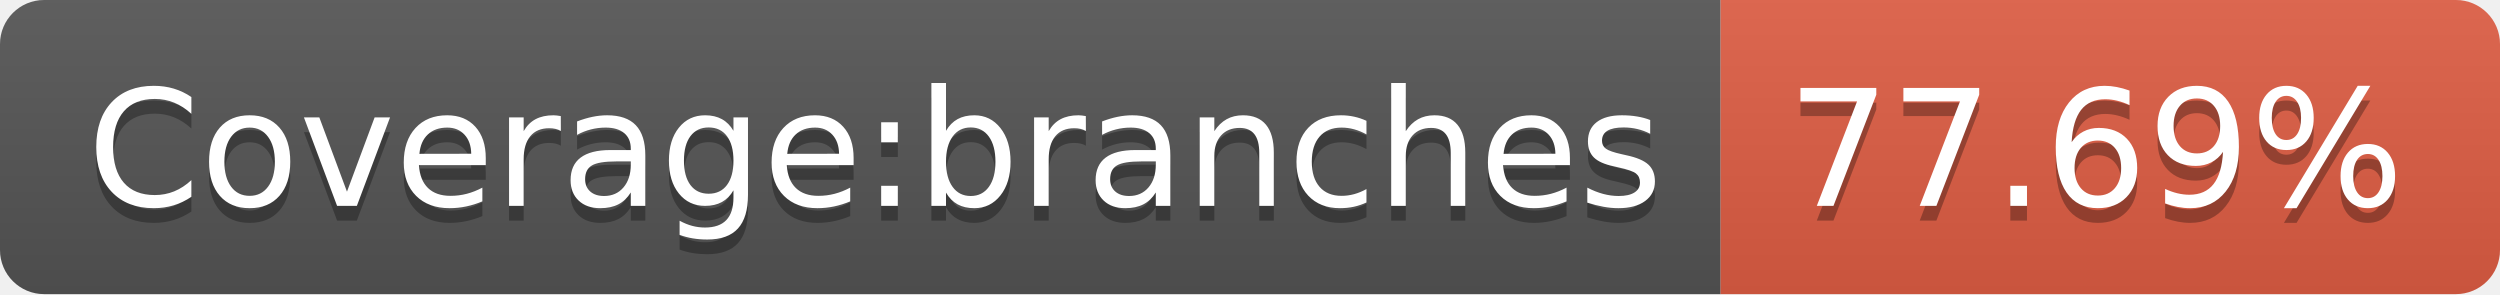
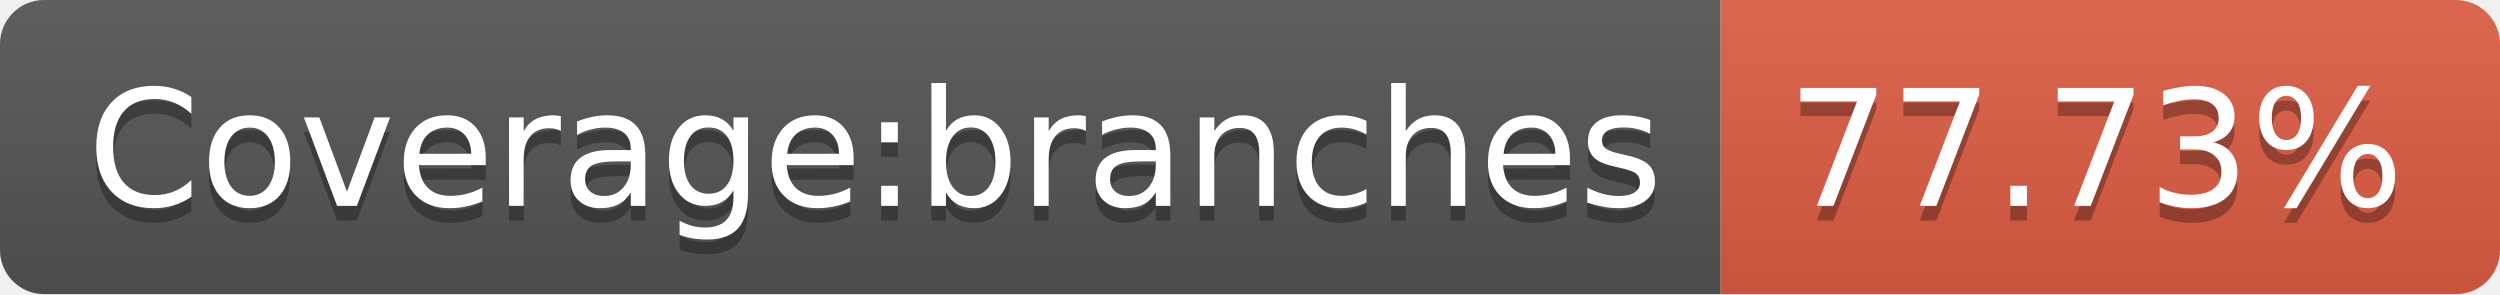
- <svg xmlns="http://www.w3.org/2000/svg" width="170" height="20" role="img" aria-label="Coverage:branches: 77.69%">
+ <svg xmlns="http://www.w3.org/2000/svg" width="170" height="20" role="img" aria-label="Coverage:branches: 77.73%">
  <linearGradient id="s" x2="0" y2="100%">
    <stop offset="0" stop-color="#bbb" stop-opacity=".1" />
    <stop offset="1" stop-opacity=".1" />
  </linearGradient>
  <clipPath id="r">
    <rect width="170" height="20" rx="3" fill="#fff" />
  </clipPath>
  <g clip-path="url(#r)">
    <rect width="117" height="20" fill="#555" />
    <rect x="117" width="53" height="20" fill="#e05d44" />
    <rect width="170" height="20" fill="url(#s)" />
  </g>
  <g fill="#fff" text-anchor="middle" font-family="Verdana,Geneva,DejaVu Sans,sans-serif" text-rendering="geometricPrecision" font-size="110">
    <text aria-hidden="true" x="595" y="150" fill="#010101" fill-opacity=".3" transform="scale(.1)" textLength="1070">Coverage:branches</text>
    <text x="595" y="140" transform="scale(.1)" fill="#fff" textLength="1070">Coverage:branches</text>
-     <text aria-hidden="true" x="1425" y="150" fill="#010101" fill-opacity=".3" transform="scale(.1)" textLength="430">77.69%</text>
-     <text x="1425" y="140" transform="scale(.1)" fill="#fff" textLength="430">77.69%</text>
+     <text aria-hidden="true" x="1425" y="150" fill="#010101" fill-opacity=".3" transform="scale(.1)" textLength="430">77.73%</text>
+     <text x="1425" y="140" transform="scale(.1)" fill="#fff" textLength="430">77.73%</text>
  </g>
</svg>
